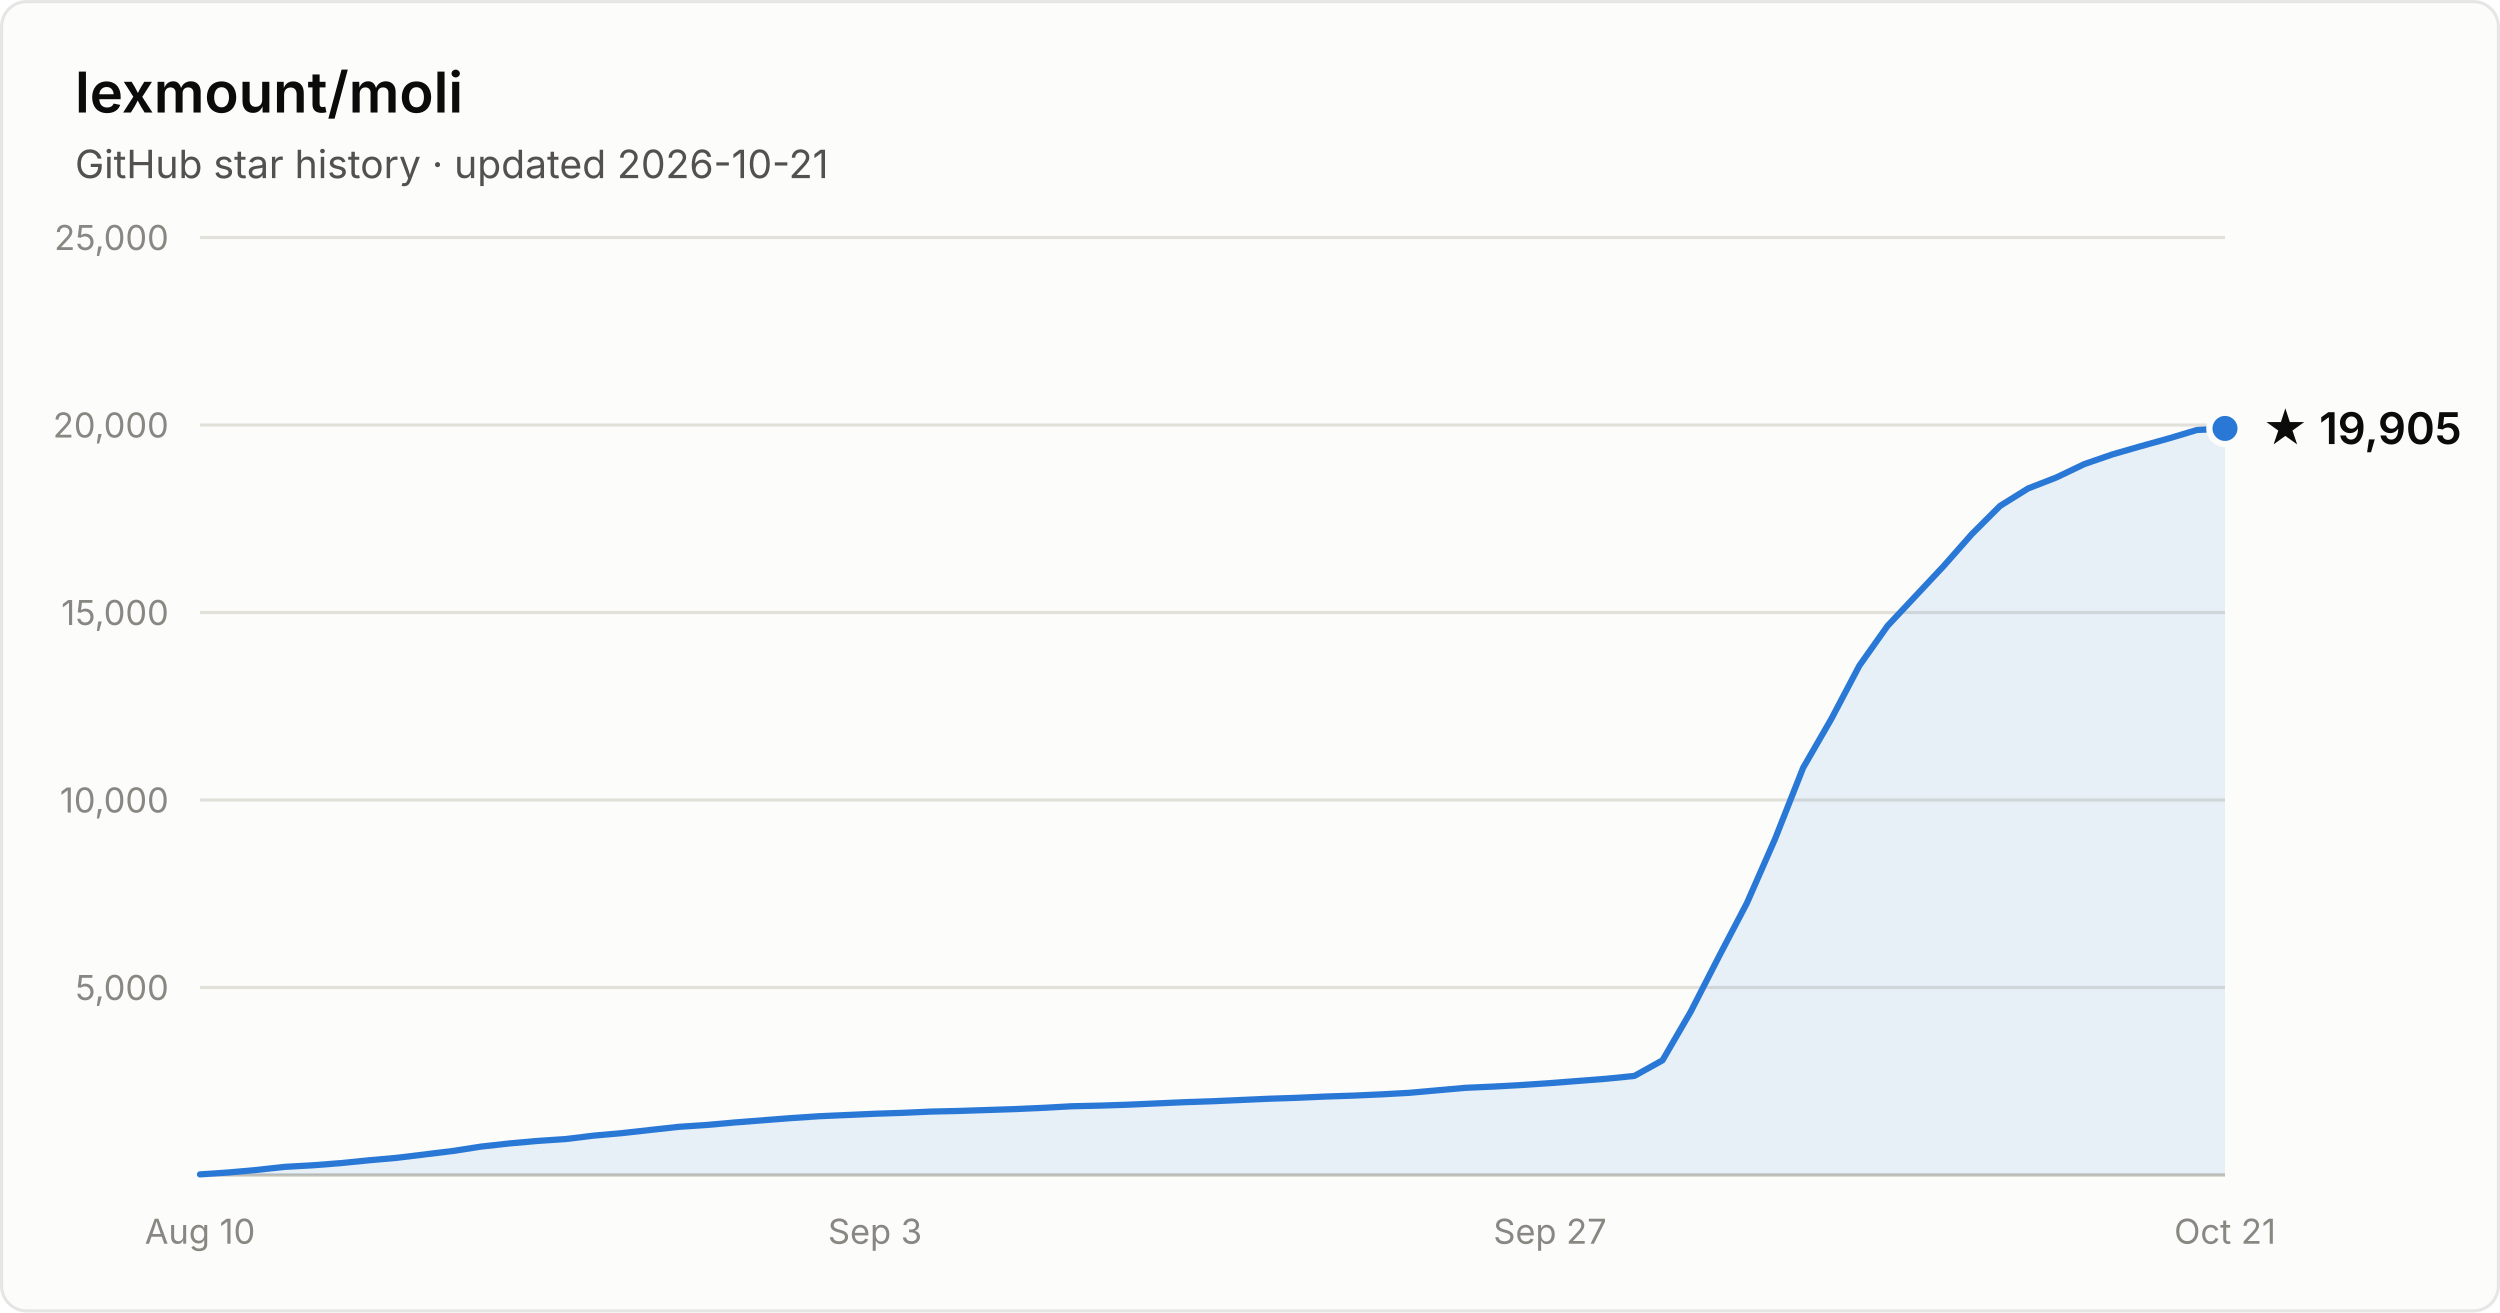
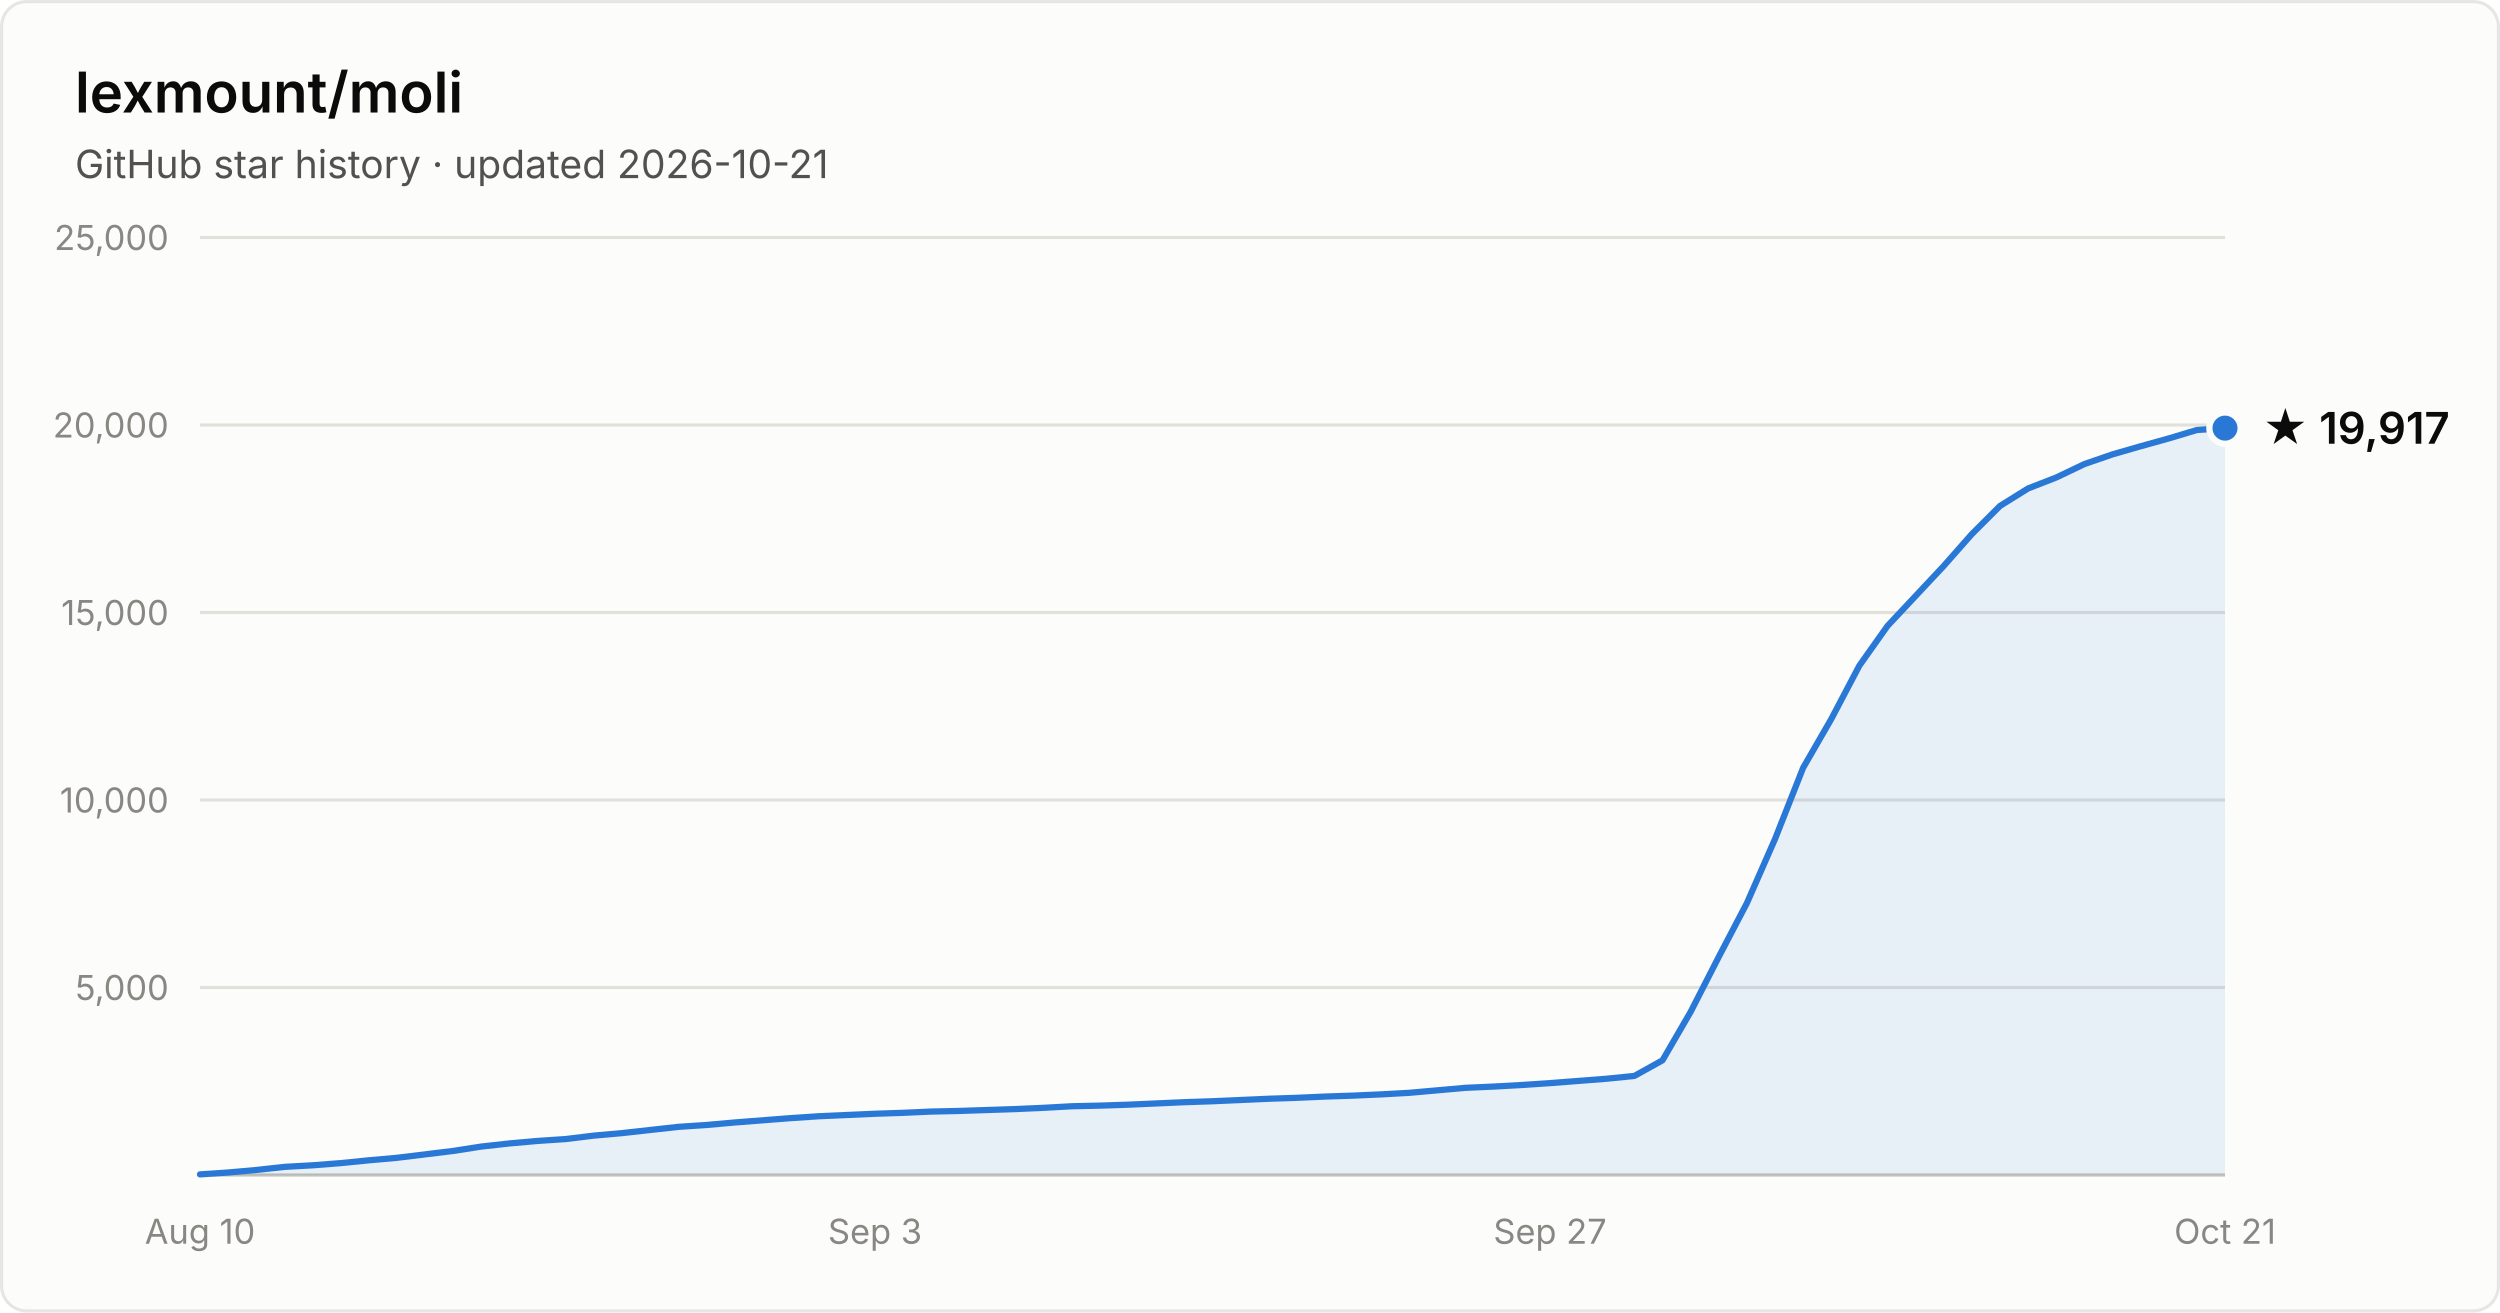
- <svg xmlns="http://www.w3.org/2000/svg" width="800" height="420" viewBox="0 0 800 420" font-family="system-ui, -apple-system, Segoe UI, sans-serif" role="img" aria-label="Star history of lexmount/moli: 19,905 stars as of 2026-10-21">
+ <svg xmlns="http://www.w3.org/2000/svg" width="800" height="420" viewBox="0 0 800 420" font-family="system-ui, -apple-system, Segoe UI, sans-serif" role="img" aria-label="Star history of lexmount/moli: 19,917 stars as of 2026-10-21">
  <rect x="0.5" y="0.5" width="799" height="419" rx="8" fill="#fcfcfb" stroke="rgba(11,11,11,0.10)" />
  <text x="24" y="36" fill="#0b0b0b" font-size="18" font-weight="600">lexmount/moli</text>
  <text x="24" y="57" fill="#52514e" font-size="12.5">GitHub star history · updated 2026-10-21</text>
  <line x1="64" y1="316.0" x2="712" y2="316.0" stroke="#e1e0d9" stroke-width="1" />
  <text x="54" y="320.0" text-anchor="end" fill="#898781" font-size="11" style="font-variant-numeric:tabular-nums">5,000</text>
  <line x1="64" y1="256.0" x2="712" y2="256.0" stroke="#e1e0d9" stroke-width="1" />
  <text x="54" y="260.0" text-anchor="end" fill="#898781" font-size="11" style="font-variant-numeric:tabular-nums">10,000</text>
  <line x1="64" y1="196.0" x2="712" y2="196.0" stroke="#e1e0d9" stroke-width="1" />
  <text x="54" y="200.0" text-anchor="end" fill="#898781" font-size="11" style="font-variant-numeric:tabular-nums">15,000</text>
  <line x1="64" y1="136.0" x2="712" y2="136.0" stroke="#e1e0d9" stroke-width="1" />
  <text x="54" y="140.0" text-anchor="end" fill="#898781" font-size="11" style="font-variant-numeric:tabular-nums">20,000</text>
  <line x1="64" y1="76.0" x2="712" y2="76.0" stroke="#e1e0d9" stroke-width="1" />
  <text x="54" y="80.0" text-anchor="end" fill="#898781" font-size="11" style="font-variant-numeric:tabular-nums">25,000</text>
  <line x1="64" y1="376" x2="712" y2="376" stroke="#c3c2b7" stroke-width="1" />
  <text x="64.0" y="398" text-anchor="middle" fill="#898781" font-size="11" style="font-variant-numeric:tabular-nums">Aug 10</text>
  <text x="280.0" y="398" text-anchor="middle" fill="#898781" font-size="11" style="font-variant-numeric:tabular-nums">Sep 3</text>
  <text x="496.0" y="398" text-anchor="middle" fill="#898781" font-size="11" style="font-variant-numeric:tabular-nums">Sep 27</text>
  <text x="712.0" y="398" text-anchor="middle" fill="#898781" font-size="11" style="font-variant-numeric:tabular-nums">Oct 21</text>
-   <path d="M64.0 375.8 L73.0 375.2 L82.0 374.4 L91.0 373.4 L100.0 372.9 L109.0 372.2 L118.0 371.3 L127.0 370.5 L136.0 369.4 L145.0 368.3 L154.0 366.9 L163.0 365.9 L172.0 365.1 L181.0 364.5 L190.0 363.4 L199.0 362.6 L208.0 361.6 L217.0 360.6 L226.0 360.0 L235.0 359.2 L244.0 358.5 L253.0 357.8 L262.0 357.2 L271.0 356.8 L280.0 356.4 L289.0 356.1 L298.0 355.7 L307.0 355.5 L316.0 355.2 L325.0 354.9 L334.0 354.5 L343.0 354.0 L352.0 353.8 L361.0 353.5 L370.0 353.1 L379.0 352.7 L388.0 352.4 L397.0 352.0 L406.0 351.6 L415.0 351.3 L424.0 350.9 L433.0 350.6 L442.0 350.2 L451.0 349.7 L460.0 348.9 L469.0 348.1 L478.0 347.7 L487.0 347.2 L496.0 346.6 L505.0 345.9 L514.0 345.2 L523.0 344.3 L532.0 339.3 L541.0 323.8 L550.0 306.2 L559.0 289.0 L568.0 268.5 L577.0 245.7 L586.0 230.1 L595.0 213.0 L604.0 200.3 L613.0 190.7 L622.0 181.1 L631.0 170.9 L640.0 161.9 L649.0 156.3 L658.0 152.8 L667.0 148.5 L676.0 145.4 L685.0 142.8 L694.0 140.3 L703.0 137.6 L712.0 137.1 L712.0 376 L64.0 376 Z" fill="#2a78d6" fill-opacity="0.1" />
-   <path d="M64.0 375.8 L73.0 375.2 L82.0 374.4 L91.0 373.4 L100.0 372.9 L109.0 372.2 L118.0 371.3 L127.0 370.5 L136.0 369.4 L145.0 368.3 L154.0 366.9 L163.0 365.9 L172.0 365.1 L181.0 364.5 L190.0 363.4 L199.0 362.6 L208.0 361.6 L217.0 360.6 L226.0 360.0 L235.0 359.2 L244.0 358.5 L253.0 357.8 L262.0 357.2 L271.0 356.8 L280.0 356.4 L289.0 356.1 L298.0 355.7 L307.0 355.5 L316.0 355.2 L325.0 354.9 L334.0 354.5 L343.0 354.0 L352.0 353.8 L361.0 353.5 L370.0 353.1 L379.0 352.7 L388.0 352.4 L397.0 352.0 L406.0 351.6 L415.0 351.3 L424.0 350.9 L433.0 350.6 L442.0 350.2 L451.0 349.7 L460.0 348.9 L469.0 348.1 L478.0 347.7 L487.0 347.2 L496.0 346.6 L505.0 345.9 L514.0 345.2 L523.0 344.3 L532.0 339.3 L541.0 323.8 L550.0 306.2 L559.0 289.0 L568.0 268.5 L577.0 245.7 L586.0 230.1 L595.0 213.0 L604.0 200.3 L613.0 190.7 L622.0 181.1 L631.0 170.9 L640.0 161.9 L649.0 156.3 L658.0 152.8 L667.0 148.5 L676.0 145.4 L685.0 142.8 L694.0 140.3 L703.0 137.6 L712.0 137.1" fill="none" stroke="#2a78d6" stroke-width="2" stroke-linejoin="round" stroke-linecap="round" />
-   <circle cx="712.0" cy="137.1" r="5" fill="#2a78d6" stroke="#fcfcfb" stroke-width="2" />
-   <text x="724.0" y="142.1" fill="#0b0b0b" font-size="14" font-weight="600">★ 19,905</text>
+   <path d="M64.0 375.8 L73.0 375.2 L82.0 374.4 L91.0 373.4 L100.0 372.9 L109.0 372.2 L118.0 371.3 L127.0 370.5 L136.0 369.4 L145.0 368.3 L154.0 366.9 L163.0 365.9 L172.0 365.1 L181.0 364.5 L190.0 363.4 L199.0 362.6 L208.0 361.6 L217.0 360.6 L226.0 360.0 L235.0 359.2 L244.0 358.5 L253.0 357.8 L262.0 357.2 L271.0 356.8 L280.0 356.4 L289.0 356.1 L298.0 355.7 L307.0 355.5 L316.0 355.2 L325.0 354.9 L334.0 354.5 L343.0 354.0 L352.0 353.8 L361.0 353.5 L370.0 353.1 L379.0 352.7 L388.0 352.4 L397.0 352.0 L406.0 351.6 L415.0 351.3 L424.0 350.9 L433.0 350.6 L442.0 350.2 L451.0 349.7 L460.0 348.9 L469.0 348.1 L478.0 347.7 L487.0 347.2 L496.0 346.6 L505.0 345.9 L514.0 345.2 L523.0 344.3 L532.0 339.3 L541.0 323.8 L550.0 306.2 L559.0 289.0 L568.0 268.5 L577.0 245.7 L586.0 230.1 L595.0 213.0 L604.0 200.3 L613.0 190.7 L622.0 181.1 L631.0 170.9 L640.0 161.9 L649.0 156.3 L658.0 152.8 L667.0 148.5 L676.0 145.4 L685.0 142.8 L694.0 140.3 L703.0 137.6 L712.0 137.0 L712.0 376 L64.0 376 Z" fill="#2a78d6" fill-opacity="0.1" />
+   <path d="M64.0 375.8 L73.0 375.2 L82.0 374.4 L91.0 373.4 L100.0 372.9 L109.0 372.2 L118.0 371.3 L127.0 370.5 L136.0 369.4 L145.0 368.3 L154.0 366.9 L163.0 365.9 L172.0 365.1 L181.0 364.5 L190.0 363.4 L199.0 362.6 L208.0 361.6 L217.0 360.6 L226.0 360.0 L235.0 359.2 L244.0 358.5 L253.0 357.8 L262.0 357.2 L271.0 356.8 L280.0 356.4 L289.0 356.1 L298.0 355.7 L307.0 355.5 L316.0 355.2 L325.0 354.9 L334.0 354.5 L343.0 354.0 L352.0 353.8 L361.0 353.5 L370.0 353.1 L379.0 352.7 L388.0 352.4 L397.0 352.0 L406.0 351.6 L415.0 351.3 L424.0 350.9 L433.0 350.6 L442.0 350.2 L451.0 349.7 L460.0 348.9 L469.0 348.1 L478.0 347.7 L487.0 347.2 L496.0 346.6 L505.0 345.9 L514.0 345.2 L523.0 344.3 L532.0 339.3 L541.0 323.8 L550.0 306.2 L559.0 289.0 L568.0 268.5 L577.0 245.7 L586.0 230.1 L595.0 213.0 L604.0 200.3 L613.0 190.7 L622.0 181.1 L631.0 170.9 L640.0 161.9 L649.0 156.3 L658.0 152.8 L667.0 148.5 L676.0 145.4 L685.0 142.8 L694.0 140.3 L703.0 137.6 L712.0 137.0" fill="none" stroke="#2a78d6" stroke-width="2" stroke-linejoin="round" stroke-linecap="round" />
+   <circle cx="712.0" cy="137.0" r="5" fill="#2a78d6" stroke="#fcfcfb" stroke-width="2" />
+   <text x="724.0" y="142.0" fill="#0b0b0b" font-size="14" font-weight="600">★ 19,917</text>
</svg>
